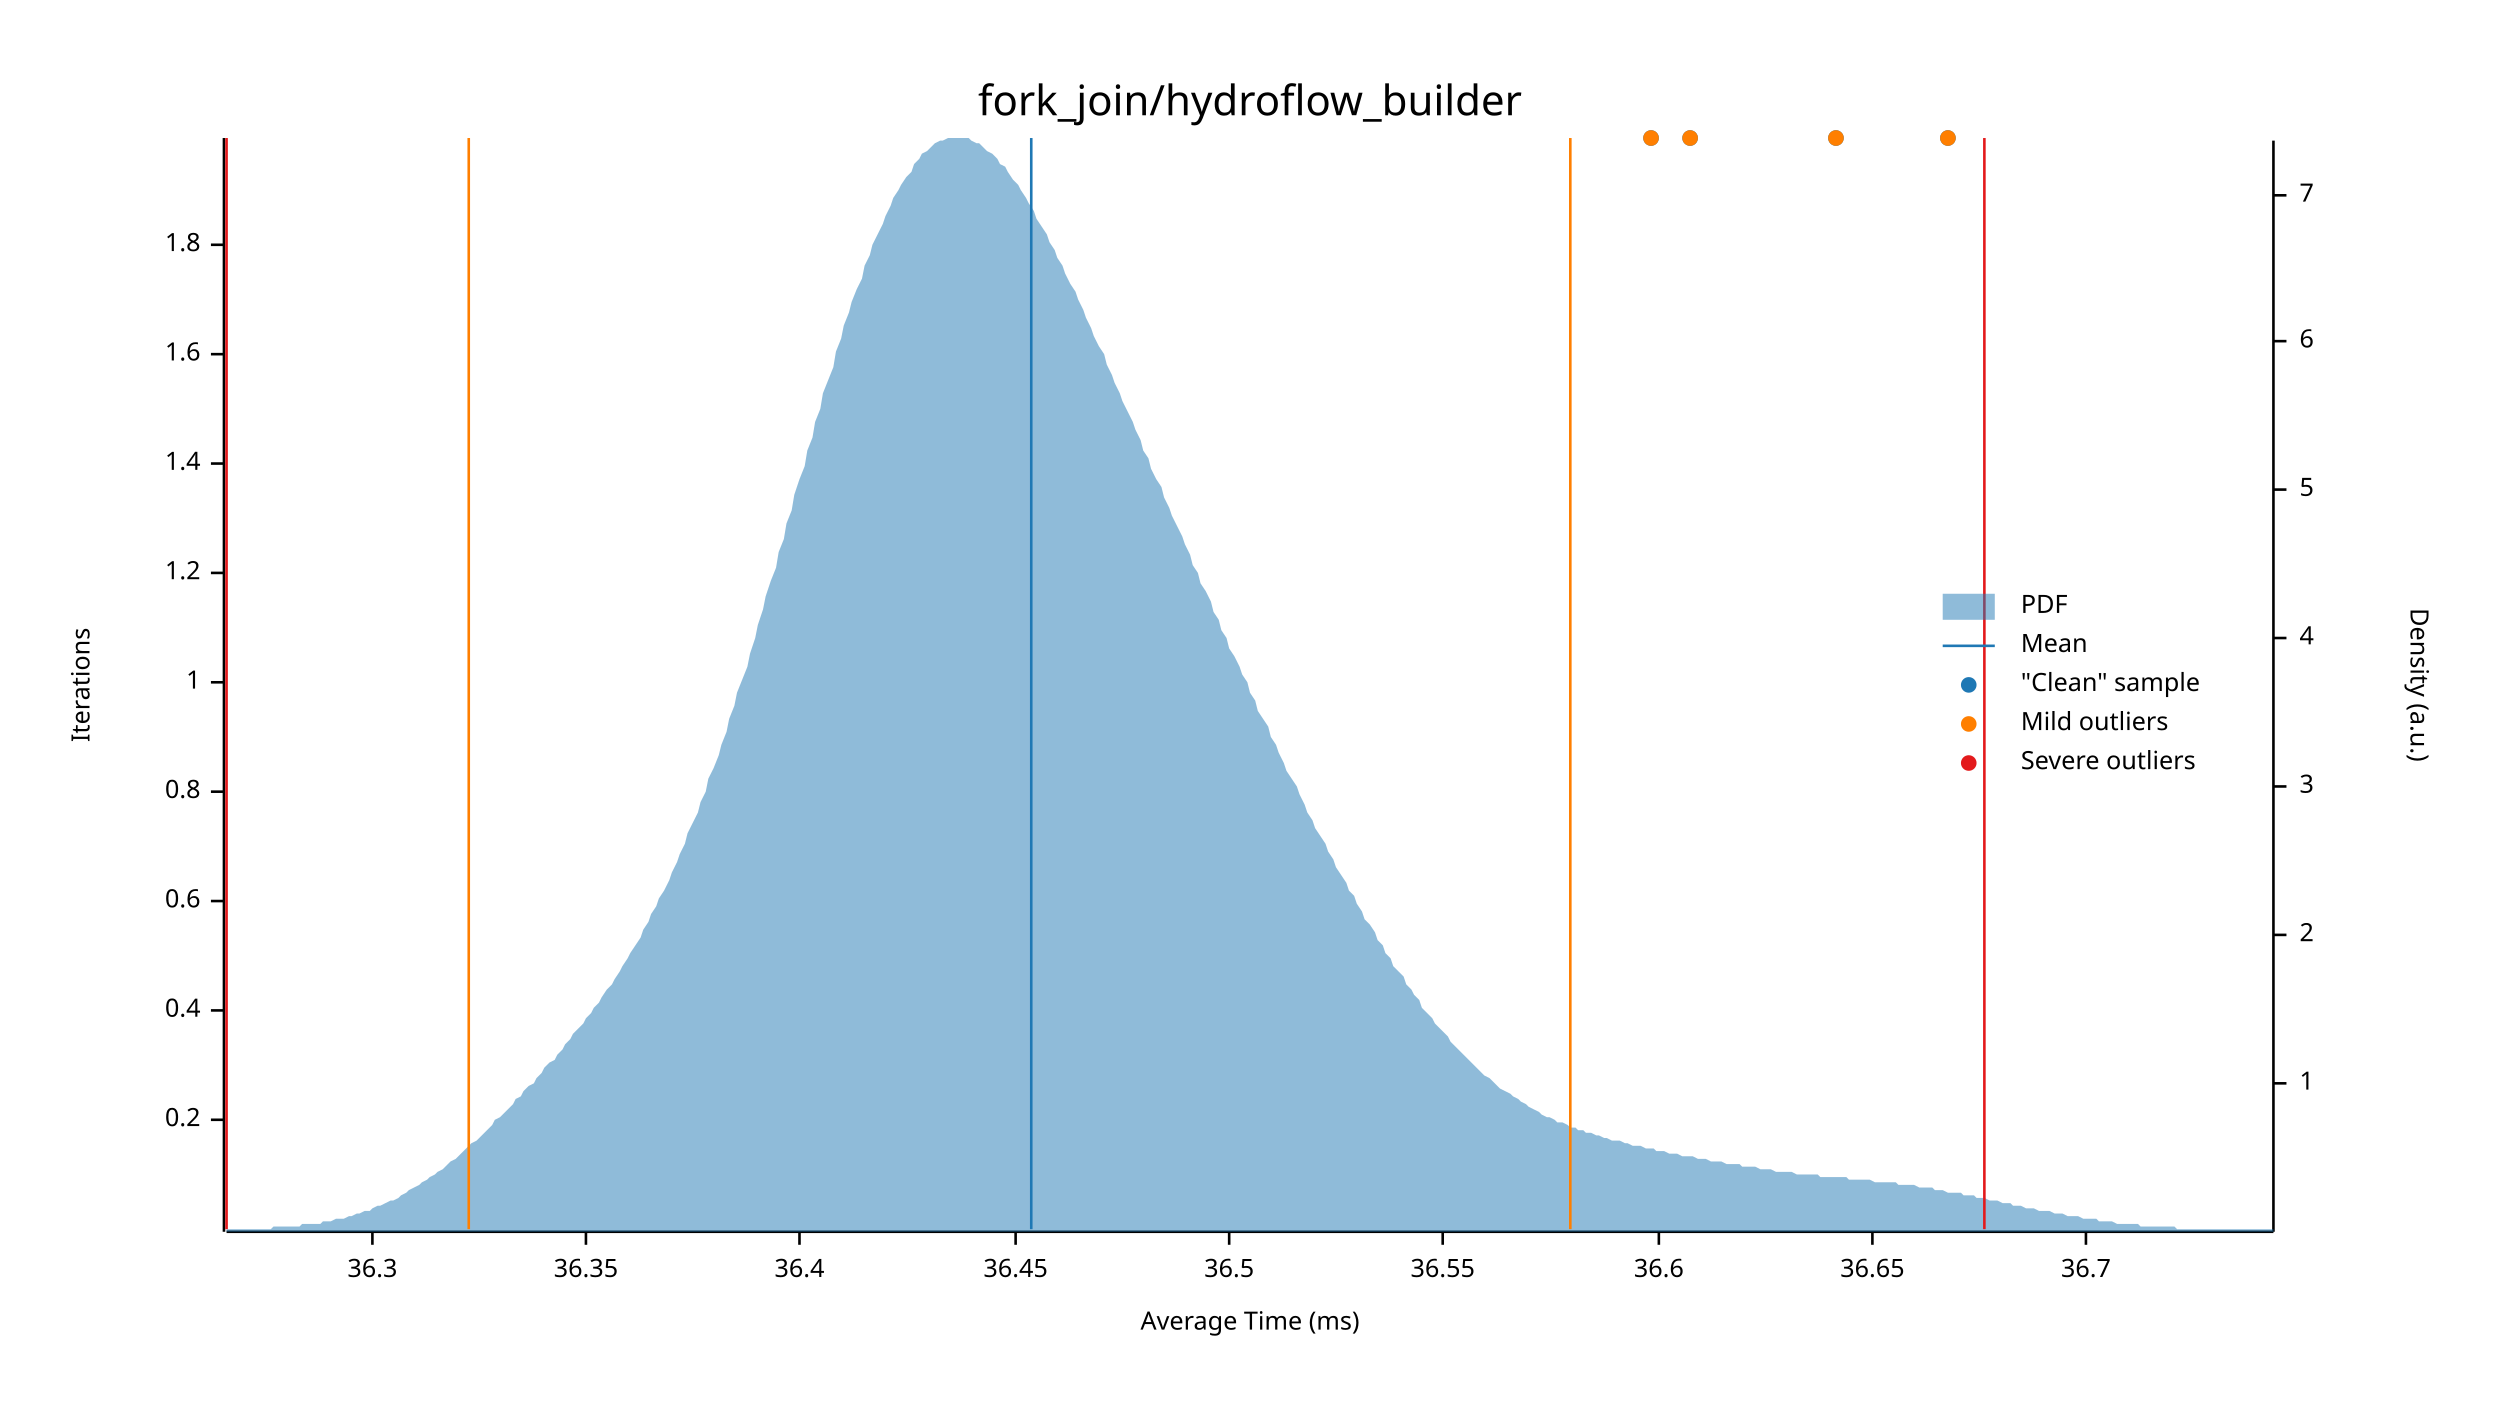
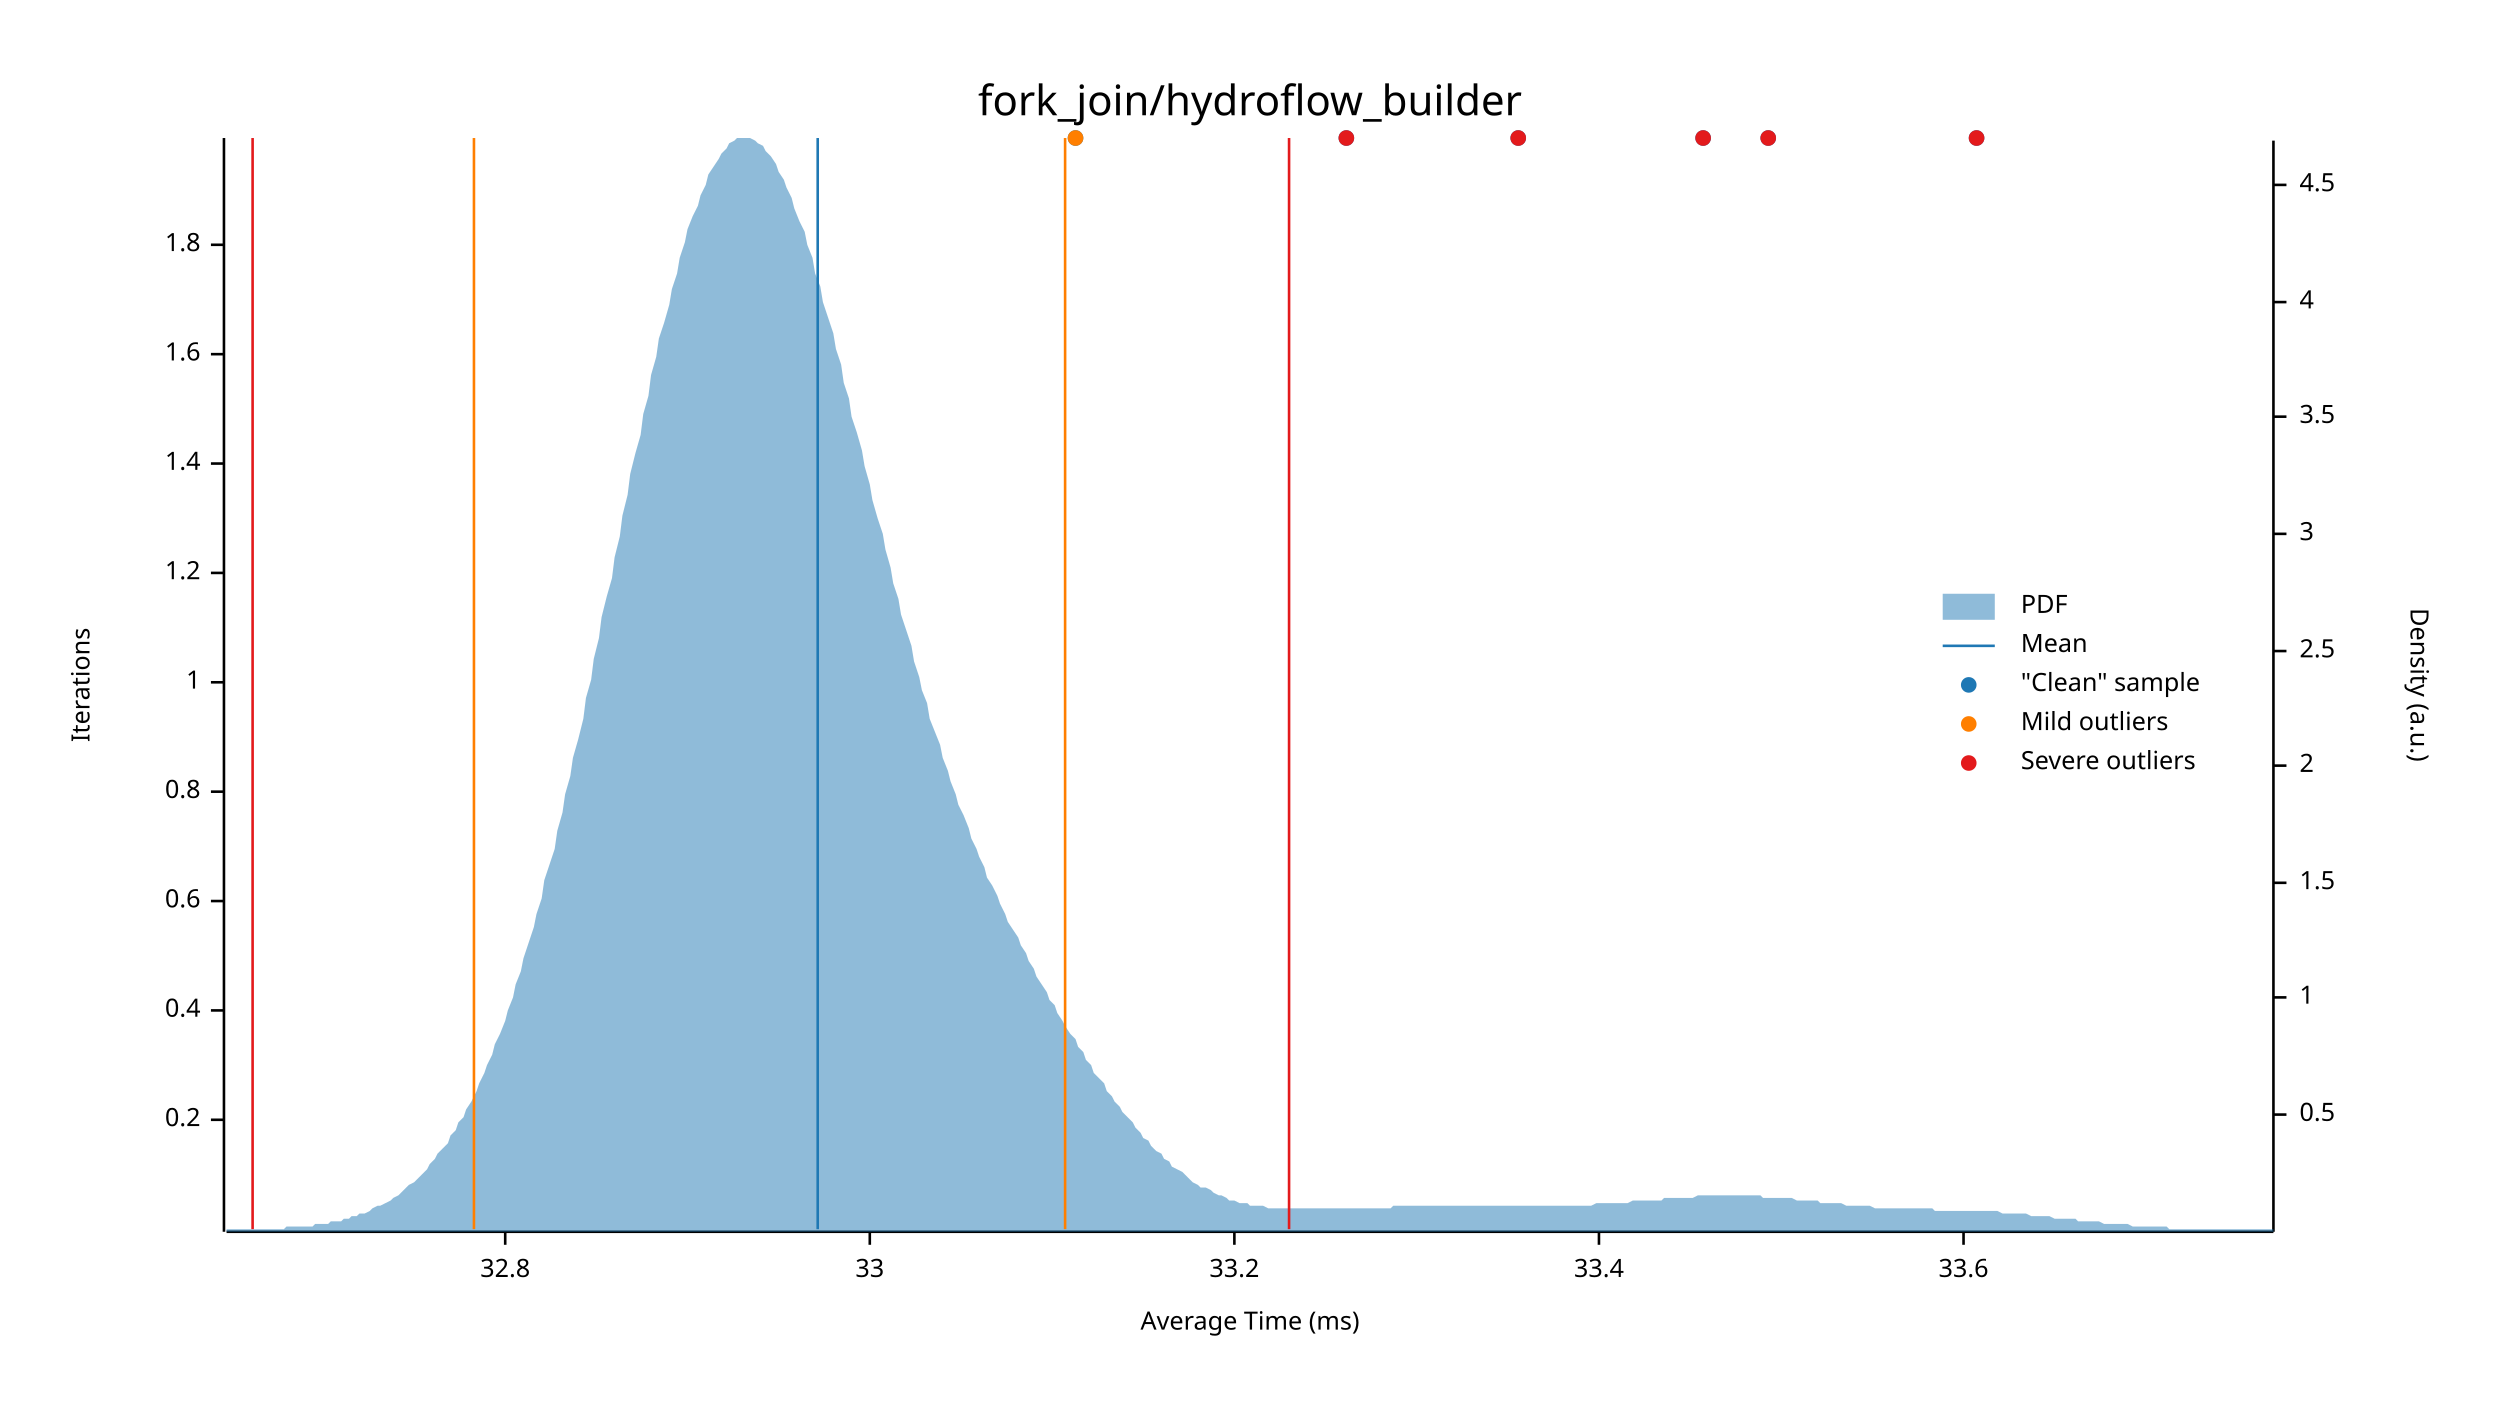
<svg xmlns="http://www.w3.org/2000/svg" width="960" height="540" viewBox="0 0 960 540">
  <text x="480" y="32" dy="0.76em" text-anchor="middle" font-family="sans-serif" font-size="16.129" opacity="1" fill="#000000">
fork_join/hydroflow_builder
</text>
  <text x="27" y="263" dy="0.76em" text-anchor="middle" font-family="sans-serif" font-size="9.677" opacity="1" fill="#000000" transform="rotate(270, 27, 263)">
Iterations
</text>
  <text x="480" y="513" dy="-0.5ex" text-anchor="middle" font-family="sans-serif" font-size="9.677" opacity="1" fill="#000000">
Average Time (ms)
</text>
  <polyline fill="none" opacity="1" stroke="#000000" stroke-width="1" points="86,53 86,473 " />
  <text x="77" y="430" dy="0.5ex" text-anchor="end" font-family="sans-serif" font-size="9.677" opacity="1" fill="#000000">
0.2
</text>
  <polyline fill="none" opacity="1" stroke="#000000" stroke-width="1" points="81,430 86,430 " />
  <text x="77" y="388" dy="0.5ex" text-anchor="end" font-family="sans-serif" font-size="9.677" opacity="1" fill="#000000">
0.4
</text>
  <polyline fill="none" opacity="1" stroke="#000000" stroke-width="1" points="81,388 86,388 " />
  <text x="77" y="346" dy="0.5ex" text-anchor="end" font-family="sans-serif" font-size="9.677" opacity="1" fill="#000000">
0.6
</text>
  <polyline fill="none" opacity="1" stroke="#000000" stroke-width="1" points="81,346 86,346 " />
  <text x="77" y="304" dy="0.5ex" text-anchor="end" font-family="sans-serif" font-size="9.677" opacity="1" fill="#000000">
0.8
</text>
  <polyline fill="none" opacity="1" stroke="#000000" stroke-width="1" points="81,304 86,304 " />
  <text x="77" y="262" dy="0.5ex" text-anchor="end" font-family="sans-serif" font-size="9.677" opacity="1" fill="#000000">
1
</text>
  <polyline fill="none" opacity="1" stroke="#000000" stroke-width="1" points="81,262 86,262 " />
  <text x="77" y="220" dy="0.5ex" text-anchor="end" font-family="sans-serif" font-size="9.677" opacity="1" fill="#000000">
1.2
</text>
  <polyline fill="none" opacity="1" stroke="#000000" stroke-width="1" points="81,220 86,220 " />
  <text x="77" y="178" dy="0.5ex" text-anchor="end" font-family="sans-serif" font-size="9.677" opacity="1" fill="#000000">
1.4
</text>
  <polyline fill="none" opacity="1" stroke="#000000" stroke-width="1" points="81,178 86,178 " />
  <text x="77" y="136" dy="0.5ex" text-anchor="end" font-family="sans-serif" font-size="9.677" opacity="1" fill="#000000">
1.6
</text>
  <polyline fill="none" opacity="1" stroke="#000000" stroke-width="1" points="81,136 86,136 " />
  <text x="77" y="94" dy="0.5ex" text-anchor="end" font-family="sans-serif" font-size="9.677" opacity="1" fill="#000000">
1.8
</text>
  <polyline fill="none" opacity="1" stroke="#000000" stroke-width="1" points="81,94 86,94 " />
  <polyline fill="none" opacity="1" stroke="#000000" stroke-width="1" points="87,473 873,473 " />
-   <text x="143" y="483" dy="0.76em" text-anchor="middle" font-family="sans-serif" font-size="9.677" opacity="1" fill="#000000">
- 36.3
+   <text x="194" y="483" dy="0.76em" text-anchor="middle" font-family="sans-serif" font-size="9.677" opacity="1" fill="#000000">
+ 32.8
</text>
-   <polyline fill="none" opacity="1" stroke="#000000" stroke-width="1" points="143,473 143,478 " />
-   <text x="225" y="483" dy="0.76em" text-anchor="middle" font-family="sans-serif" font-size="9.677" opacity="1" fill="#000000">
- 36.35
+   <polyline fill="none" opacity="1" stroke="#000000" stroke-width="1" points="194,473 194,478 " />
+   <text x="334" y="483" dy="0.76em" text-anchor="middle" font-family="sans-serif" font-size="9.677" opacity="1" fill="#000000">
+ 33
</text>
-   <polyline fill="none" opacity="1" stroke="#000000" stroke-width="1" points="225,473 225,478 " />
-   <text x="307" y="483" dy="0.76em" text-anchor="middle" font-family="sans-serif" font-size="9.677" opacity="1" fill="#000000">
- 36.4
+   <polyline fill="none" opacity="1" stroke="#000000" stroke-width="1" points="334,473 334,478 " />
+   <text x="474" y="483" dy="0.76em" text-anchor="middle" font-family="sans-serif" font-size="9.677" opacity="1" fill="#000000">
+ 33.2
</text>
-   <polyline fill="none" opacity="1" stroke="#000000" stroke-width="1" points="307,473 307,478 " />
-   <text x="390" y="483" dy="0.76em" text-anchor="middle" font-family="sans-serif" font-size="9.677" opacity="1" fill="#000000">
- 36.45
+   <polyline fill="none" opacity="1" stroke="#000000" stroke-width="1" points="474,473 474,478 " />
+   <text x="614" y="483" dy="0.76em" text-anchor="middle" font-family="sans-serif" font-size="9.677" opacity="1" fill="#000000">
+ 33.4
</text>
-   <polyline fill="none" opacity="1" stroke="#000000" stroke-width="1" points="390,473 390,478 " />
-   <text x="472" y="483" dy="0.76em" text-anchor="middle" font-family="sans-serif" font-size="9.677" opacity="1" fill="#000000">
- 36.5
+   <polyline fill="none" opacity="1" stroke="#000000" stroke-width="1" points="614,473 614,478 " />
+   <text x="754" y="483" dy="0.76em" text-anchor="middle" font-family="sans-serif" font-size="9.677" opacity="1" fill="#000000">
+ 33.6
</text>
-   <polyline fill="none" opacity="1" stroke="#000000" stroke-width="1" points="472,473 472,478 " />
-   <text x="554" y="483" dy="0.76em" text-anchor="middle" font-family="sans-serif" font-size="9.677" opacity="1" fill="#000000">
- 36.55
- </text>
-   <polyline fill="none" opacity="1" stroke="#000000" stroke-width="1" points="554,473 554,478 " />
-   <text x="637" y="483" dy="0.76em" text-anchor="middle" font-family="sans-serif" font-size="9.677" opacity="1" fill="#000000">
- 36.6
- </text>
-   <polyline fill="none" opacity="1" stroke="#000000" stroke-width="1" points="637,473 637,478 " />
-   <text x="719" y="483" dy="0.76em" text-anchor="middle" font-family="sans-serif" font-size="9.677" opacity="1" fill="#000000">
- 36.65
- </text>
-   <polyline fill="none" opacity="1" stroke="#000000" stroke-width="1" points="719,473 719,478 " />
-   <text x="801" y="483" dy="0.76em" text-anchor="middle" font-family="sans-serif" font-size="9.677" opacity="1" fill="#000000">
- 36.7
- </text>
-   <polyline fill="none" opacity="1" stroke="#000000" stroke-width="1" points="801,473 801,478 " />
+   <polyline fill="none" opacity="1" stroke="#000000" stroke-width="1" points="754,473 754,478 " />
  <text x="933" y="263" dy="0.76em" text-anchor="middle" font-family="sans-serif" font-size="9.677" opacity="1" fill="#000000" transform="rotate(90, 933, 263)">
Density (a.u.)
</text>
  <polyline fill="none" opacity="1" stroke="#000000" stroke-width="1" points="873,54 873,473 " />
-   <text x="883" y="416" dy="0.5ex" text-anchor="start" font-family="sans-serif" font-size="9.677" opacity="1" fill="#000000">
+   <text x="883" y="428" dy="0.5ex" text-anchor="start" font-family="sans-serif" font-size="9.677" opacity="1" fill="#000000">
+ 0.5
+ </text>
+   <polyline fill="none" opacity="1" stroke="#000000" stroke-width="1" points="873,428 878,428 " />
+   <text x="883" y="383" dy="0.5ex" text-anchor="start" font-family="sans-serif" font-size="9.677" opacity="1" fill="#000000">
1
</text>
-   <polyline fill="none" opacity="1" stroke="#000000" stroke-width="1" points="873,416 878,416 " />
-   <text x="883" y="359" dy="0.5ex" text-anchor="start" font-family="sans-serif" font-size="9.677" opacity="1" fill="#000000">
+   <polyline fill="none" opacity="1" stroke="#000000" stroke-width="1" points="873,383 878,383 " />
+   <text x="883" y="339" dy="0.5ex" text-anchor="start" font-family="sans-serif" font-size="9.677" opacity="1" fill="#000000">
+ 1.5
+ </text>
+   <polyline fill="none" opacity="1" stroke="#000000" stroke-width="1" points="873,339 878,339 " />
+   <text x="883" y="294" dy="0.5ex" text-anchor="start" font-family="sans-serif" font-size="9.677" opacity="1" fill="#000000">
2
</text>
-   <polyline fill="none" opacity="1" stroke="#000000" stroke-width="1" points="873,359 878,359 " />
-   <text x="883" y="302" dy="0.5ex" text-anchor="start" font-family="sans-serif" font-size="9.677" opacity="1" fill="#000000">
+   <polyline fill="none" opacity="1" stroke="#000000" stroke-width="1" points="873,294 878,294 " />
+   <text x="883" y="250" dy="0.5ex" text-anchor="start" font-family="sans-serif" font-size="9.677" opacity="1" fill="#000000">
+ 2.5
+ </text>
+   <polyline fill="none" opacity="1" stroke="#000000" stroke-width="1" points="873,250 878,250 " />
+   <text x="883" y="205" dy="0.5ex" text-anchor="start" font-family="sans-serif" font-size="9.677" opacity="1" fill="#000000">
3
</text>
-   <polyline fill="none" opacity="1" stroke="#000000" stroke-width="1" points="873,302 878,302 " />
-   <text x="883" y="245" dy="0.5ex" text-anchor="start" font-family="sans-serif" font-size="9.677" opacity="1" fill="#000000">
+   <polyline fill="none" opacity="1" stroke="#000000" stroke-width="1" points="873,205 878,205 " />
+   <text x="883" y="160" dy="0.5ex" text-anchor="start" font-family="sans-serif" font-size="9.677" opacity="1" fill="#000000">
+ 3.5
+ </text>
+   <polyline fill="none" opacity="1" stroke="#000000" stroke-width="1" points="873,160 878,160 " />
+   <text x="883" y="116" dy="0.5ex" text-anchor="start" font-family="sans-serif" font-size="9.677" opacity="1" fill="#000000">
4
</text>
-   <polyline fill="none" opacity="1" stroke="#000000" stroke-width="1" points="873,245 878,245 " />
-   <text x="883" y="188" dy="0.5ex" text-anchor="start" font-family="sans-serif" font-size="9.677" opacity="1" fill="#000000">
- 5
+   <polyline fill="none" opacity="1" stroke="#000000" stroke-width="1" points="873,116 878,116 " />
+   <text x="883" y="71" dy="0.5ex" text-anchor="start" font-family="sans-serif" font-size="9.677" opacity="1" fill="#000000">
+ 4.5
</text>
-   <polyline fill="none" opacity="1" stroke="#000000" stroke-width="1" points="873,188 878,188 " />
-   <text x="883" y="131" dy="0.5ex" text-anchor="start" font-family="sans-serif" font-size="9.677" opacity="1" fill="#000000">
- 6
- </text>
-   <polyline fill="none" opacity="1" stroke="#000000" stroke-width="1" points="873,131 878,131 " />
-   <text x="883" y="75" dy="0.5ex" text-anchor="start" font-family="sans-serif" font-size="9.677" opacity="1" fill="#000000">
- 7
- </text>
-   <polyline fill="none" opacity="1" stroke="#000000" stroke-width="1" points="873,75 878,75 " />
-   <polygon opacity="0.5" fill="#1F78B4" points="87,472 88,472 90,472 91,472 93,472 94,472 96,472 98,472 99,472 101,472 102,472 104,472 105,471 107,471 109,471 110,471 112,471 113,471 115,471 116,470 118,470 120,470 121,470 123,470 124,469 126,469 127,469 129,468 131,468 132,468 134,467 135,467 137,466 138,466 140,465 142,465 143,464 145,463 146,463 148,462 150,461 151,461 153,460 154,459 156,458 157,457 159,456 161,455 162,454 164,453 165,452 167,451 168,450 170,449 172,447 173,446 175,445 176,444 178,442 179,441 181,439 183,438 184,437 186,435 187,434 189,432 190,430 192,429 194,427 195,426 197,424 198,422 200,421 201,419 203,417 205,416 206,414 208,412 209,410 211,408 213,407 214,405 216,403 217,401 219,399 220,397 222,395 224,393 225,391 227,389 228,387 230,385 231,383 233,380 235,378 236,376 238,373 239,371 241,368 242,366 244,363 246,360 247,357 249,354 250,351 252,348 253,345 255,342 257,338 258,335 260,331 261,328 263,324 264,320 266,316 268,312 269,308 271,304 272,299 274,295 276,290 277,286 279,281 280,276 282,271 283,266 285,261 287,256 288,251 290,245 291,240 293,234 294,229 296,223 298,218 299,212 301,207 302,201 304,196 305,190 307,184 309,179 310,173 312,168 313,162 315,157 316,151 318,146 320,141 321,135 323,130 324,125 326,120 327,116 329,111 331,107 332,102 334,98 335,94 337,90 339,86 340,83 342,79 343,76 345,73 346,71 348,68 350,66 351,63 353,61 354,59 356,58 357,57 359,55 361,54 362,54 364,53 365,53 367,53 368,53 370,53 372,53 373,54 375,55 376,55 378,57 379,58 381,59 383,61 384,63 386,64 387,66 389,69 391,71 392,73 394,76 395,78 397,81 398,84 400,87 402,90 403,93 405,96 406,99 408,102 409,105 411,109 413,112 414,115 416,119 417,122 419,126 420,129 422,133 424,136 425,140 427,144 428,147 430,151 431,154 433,158 435,162 436,165 438,169 439,173 441,176 442,180 444,184 446,187 447,191 449,195 450,198 452,202 454,206 455,209 457,213 458,217 460,220 461,224 463,227 465,231 466,235 468,238 469,242 471,245 472,249 474,252 476,256 477,259 479,262 480,266 482,269 483,273 485,276 487,279 488,283 490,286 491,289 493,293 494,296 496,299 498,302 499,305 501,309 502,312 504,315 505,318 507,321 509,324 510,327 512,330 513,333 515,336 517,339 518,342 520,344 521,347 523,350 524,353 526,355 528,358 529,361 531,363 532,366 534,368 535,371 537,373 539,375 540,378 542,380 543,382 545,384 546,387 548,389 550,391 551,393 553,395 554,396 556,398 557,400 559,402 561,404 562,405 564,407 565,408 567,410 568,411 570,413 572,414 573,415 575,417 576,418 578,419 580,420 581,421 583,422 584,423 586,424 587,425 589,426 591,427 592,428 594,429 595,429 597,430 598,431 600,431 602,432 603,433 605,433 606,434 608,434 609,435 611,435 613,436 614,436 616,437 617,437 619,438 620,438 622,438 624,439 625,439 627,440 628,440 630,440 632,441 633,441 635,441 636,442 638,442 639,442 641,443 643,443 644,443 646,444 647,444 649,444 650,444 652,445 654,445 655,445 657,446 658,446 660,446 661,446 663,447 665,447 666,447 668,447 669,448 671,448 672,448 674,448 676,449 677,449 679,449 680,449 682,450 683,450 685,450 687,450 688,450 690,451 691,451 693,451 695,451 696,451 698,451 699,452 701,452 702,452 704,452 706,452 707,452 709,452 710,453 712,453 713,453 715,453 717,453 718,453 720,454 721,454 723,454 724,454 726,454 728,454 729,455 731,455 732,455 734,455 735,455 737,456 739,456 740,456 742,456 743,457 745,457 746,457 748,458 750,458 751,458 753,458 754,459 756,459 758,459 759,460 761,460 762,460 764,461 765,461 767,461 769,462 770,462 772,462 773,463 775,463 776,463 778,464 780,464 781,464 783,465 784,465 786,465 787,465 789,466 791,466 792,466 794,467 795,467 797,467 798,467 800,468 802,468 803,468 805,468 806,469 808,469 809,469 811,469 813,470 814,470 816,470 817,470 819,470 821,470 822,471 824,471 825,471 827,471 828,471 830,471 832,471 833,471 835,471 836,472 838,472 839,472 841,472 843,472 844,472 846,472 847,472 849,472 850,472 852,472 854,472 855,472 857,472 858,472 860,472 861,472 863,472 865,472 866,472 868,472 869,472 871,472 873,472 873,473 87,473 " />
-   <polyline fill="none" opacity="1" stroke="#1F78B4" stroke-width="1" points="396,472 396,53 " />
-   <polyline fill="none" opacity="1" stroke="#FF7F00" stroke-width="1" points="180,472 180,53 " />
-   <polyline fill="none" opacity="1" stroke="#FF7F00" stroke-width="1" points="603,472 603,53 " />
-   <polyline fill="none" opacity="1" stroke="#E31A1C" stroke-width="1" points="87,472 87,53 " />
-   <polyline fill="none" opacity="1" stroke="#E31A1C" stroke-width="1" points="762,472 762,53 " />
-   <circle cx="705" cy="53" r="3" opacity="1" fill="#1F78B4" stroke="none" stroke-width="1" />
-   <circle cx="748" cy="53" r="3" opacity="1" fill="#1F78B4" stroke="none" stroke-width="1" />
-   <circle cx="649" cy="53" r="3" opacity="1" fill="#1F78B4" stroke="none" stroke-width="1" />
-   <circle cx="634" cy="53" r="3" opacity="1" fill="#1F78B4" stroke="none" stroke-width="1" />
-   <circle cx="705" cy="53" r="3" opacity="1" fill="#FF7F00" stroke="none" stroke-width="1" />
-   <circle cx="748" cy="53" r="3" opacity="1" fill="#FF7F00" stroke="none" stroke-width="1" />
-   <circle cx="649" cy="53" r="3" opacity="1" fill="#FF7F00" stroke="none" stroke-width="1" />
-   <circle cx="634" cy="53" r="3" opacity="1" fill="#FF7F00" stroke="none" stroke-width="1" />
+   <polyline fill="none" opacity="1" stroke="#000000" stroke-width="1" points="873,71 878,71 " />
+   <polygon opacity="0.5" fill="#1F78B4" points="87,472 88,472 90,472 91,472 93,472 94,472 96,472 98,472 99,472 101,472 102,472 104,472 105,472 107,472 109,472 110,471 112,471 113,471 115,471 116,471 118,471 120,471 121,470 123,470 124,470 126,470 127,469 129,469 131,469 132,468 134,468 135,467 137,467 138,466 140,466 142,465 143,464 145,463 146,463 148,462 150,461 151,460 153,459 154,458 156,456 157,455 159,454 161,452 162,451 164,449 165,447 167,445 168,443 170,441 172,439 173,436 175,434 176,431 178,429 179,426 181,423 183,419 184,416 186,412 187,409 189,405 190,401 192,397 194,392 195,388 197,383 198,378 200,373 201,368 203,362 205,356 206,351 208,345 209,338 211,332 213,326 214,319 216,312 217,305 219,298 220,291 222,284 224,276 225,268 227,261 228,253 230,245 231,237 233,229 235,222 236,214 238,206 239,198 241,190 242,182 244,174 246,167 247,159 249,152 250,144 252,137 253,130 255,124 257,117 258,111 260,105 261,99 263,93 264,88 266,83 268,79 269,75 271,71 272,67 274,64 276,61 277,59 279,57 280,55 282,54 283,53 285,53 287,53 288,53 290,54 291,55 293,56 294,58 296,60 298,63 299,66 301,69 302,72 304,76 305,80 307,85 309,89 310,94 312,99 313,105 315,110 316,116 318,122 320,128 321,134 323,140 324,147 326,153 327,160 329,166 331,173 332,179 334,186 335,192 337,199 339,205 340,211 342,218 343,224 345,230 346,236 348,242 350,248 351,254 353,260 354,265 356,270 357,276 359,281 361,286 362,291 364,296 365,300 367,305 368,309 370,313 372,318 373,322 375,326 376,329 378,333 379,337 381,340 383,344 384,347 386,351 387,354 389,357 391,360 392,363 394,366 395,369 397,372 398,375 400,378 402,381 403,384 405,386 406,389 408,392 409,394 411,397 413,399 414,402 416,404 417,407 419,409 420,412 422,414 424,416 425,419 427,421 428,423 430,425 431,427 433,429 435,431 436,433 438,435 439,437 441,438 442,440 444,442 446,443 447,445 449,446 450,448 452,449 454,450 455,451 457,453 458,454 460,455 461,456 463,456 465,457 466,458 468,459 469,459 471,460 472,461 474,461 476,462 477,462 479,462 480,463 482,463 483,463 485,463 487,464 488,464 490,464 491,464 493,464 494,464 496,464 498,464 499,464 501,464 502,464 504,464 505,464 507,464 509,464 510,464 512,464 513,464 515,464 517,464 518,464 520,464 521,464 523,464 524,464 526,464 528,464 529,464 531,464 532,464 534,464 535,463 537,463 539,463 540,463 542,463 543,463 545,463 546,463 548,463 550,463 551,463 553,463 554,463 556,463 557,463 559,463 561,463 562,463 564,463 565,463 567,463 568,463 570,463 572,463 573,463 575,463 576,463 578,463 580,463 581,463 583,463 584,463 586,463 587,463 589,463 591,463 592,463 594,463 595,463 597,463 598,463 600,463 602,463 603,463 605,463 606,463 608,463 609,463 611,463 613,462 614,462 616,462 617,462 619,462 620,462 622,462 624,462 625,462 627,461 628,461 630,461 632,461 633,461 635,461 636,461 638,461 639,460 641,460 643,460 644,460 646,460 647,460 649,460 650,460 652,459 654,459 655,459 657,459 658,459 660,459 661,459 663,459 665,459 666,459 668,459 669,459 671,459 672,459 674,459 676,459 677,460 679,460 680,460 682,460 683,460 685,460 687,460 688,460 690,461 691,461 693,461 695,461 696,461 698,461 699,462 701,462 702,462 704,462 706,462 707,462 709,463 710,463 712,463 713,463 715,463 717,463 718,463 720,464 721,464 723,464 724,464 726,464 728,464 729,464 731,464 732,464 734,464 735,464 737,464 739,464 740,464 742,464 743,465 745,465 746,465 748,465 750,465 751,465 753,465 754,465 756,465 758,465 759,465 761,465 762,465 764,465 765,465 767,465 769,466 770,466 772,466 773,466 775,466 776,466 778,466 780,467 781,467 783,467 784,467 786,467 787,467 789,468 791,468 792,468 794,468 795,468 797,468 798,469 800,469 802,469 803,469 805,469 806,469 808,470 809,470 811,470 813,470 814,470 816,470 817,470 819,471 821,471 822,471 824,471 825,471 827,471 828,471 830,471 832,471 833,472 835,472 836,472 838,472 839,472 841,472 843,472 844,472 846,472 847,472 849,472 850,472 852,472 854,472 855,472 857,472 858,472 860,472 861,472 863,472 865,472 866,472 868,472 869,472 871,472 873,472 873,473 87,473 " />
+   <polyline fill="none" opacity="1" stroke="#1F78B4" stroke-width="1" points="314,472 314,53 " />
+   <polyline fill="none" opacity="1" stroke="#FF7F00" stroke-width="1" points="182,472 182,53 " />
+   <polyline fill="none" opacity="1" stroke="#FF7F00" stroke-width="1" points="409,472 409,53 " />
+   <polyline fill="none" opacity="1" stroke="#E31A1C" stroke-width="1" points="97,472 97,53 " />
+   <polyline fill="none" opacity="1" stroke="#E31A1C" stroke-width="1" points="495,472 495,53 " />
+   <circle cx="759" cy="53" r="3" opacity="1" fill="#1F78B4" stroke="none" stroke-width="1" />
+   <circle cx="583" cy="53" r="3" opacity="1" fill="#1F78B4" stroke="none" stroke-width="1" />
+   <circle cx="517" cy="53" r="3" opacity="1" fill="#1F78B4" stroke="none" stroke-width="1" />
+   <circle cx="413" cy="53" r="3" opacity="1" fill="#1F78B4" stroke="none" stroke-width="1" />
+   <circle cx="679" cy="53" r="3" opacity="1" fill="#1F78B4" stroke="none" stroke-width="1" />
+   <circle cx="654" cy="53" r="3" opacity="1" fill="#1F78B4" stroke="none" stroke-width="1" />
+   <circle cx="413" cy="53" r="3" opacity="1" fill="#FF7F00" stroke="none" stroke-width="1" />
+   <circle cx="759" cy="53" r="3" opacity="1" fill="#E31A1C" stroke="none" stroke-width="1" />
+   <circle cx="583" cy="53" r="3" opacity="1" fill="#E31A1C" stroke="none" stroke-width="1" />
+   <circle cx="517" cy="53" r="3" opacity="1" fill="#E31A1C" stroke="none" stroke-width="1" />
+   <circle cx="679" cy="53" r="3" opacity="1" fill="#E31A1C" stroke="none" stroke-width="1" />
+   <circle cx="654" cy="53" r="3" opacity="1" fill="#E31A1C" stroke="none" stroke-width="1" />
  <text x="776" y="228" dy="0.76em" text-anchor="start" font-family="sans-serif" font-size="9.677" opacity="1" fill="#000000">
PDF
</text>
  <text x="776" y="243" dy="0.76em" text-anchor="start" font-family="sans-serif" font-size="9.677" opacity="1" fill="#000000">
Mean
</text>
  <text x="776" y="258" dy="0.76em" text-anchor="start" font-family="sans-serif" font-size="9.677" opacity="1" fill="#000000">
"Clean" sample
</text>
  <text x="776" y="273" dy="0.76em" text-anchor="start" font-family="sans-serif" font-size="9.677" opacity="1" fill="#000000">
Mild outliers
</text>
  <text x="776" y="288" dy="0.76em" text-anchor="start" font-family="sans-serif" font-size="9.677" opacity="1" fill="#000000">
Severe outliers
</text>
  <rect x="746" y="228" width="20" height="10" opacity="0.5" fill="#1F78B4" stroke="none" />
  <polyline fill="none" opacity="1" stroke="#1F78B4" stroke-width="1" points="746,248 766,248 " />
  <circle cx="756" cy="263" r="3" opacity="1" fill="#1F78B4" stroke="none" stroke-width="1" />
  <circle cx="756" cy="278" r="3" opacity="1" fill="#FF7F00" stroke="none" stroke-width="1" />
  <circle cx="756" cy="293" r="3" opacity="1" fill="#E31A1C" stroke="none" stroke-width="1" />
</svg>
